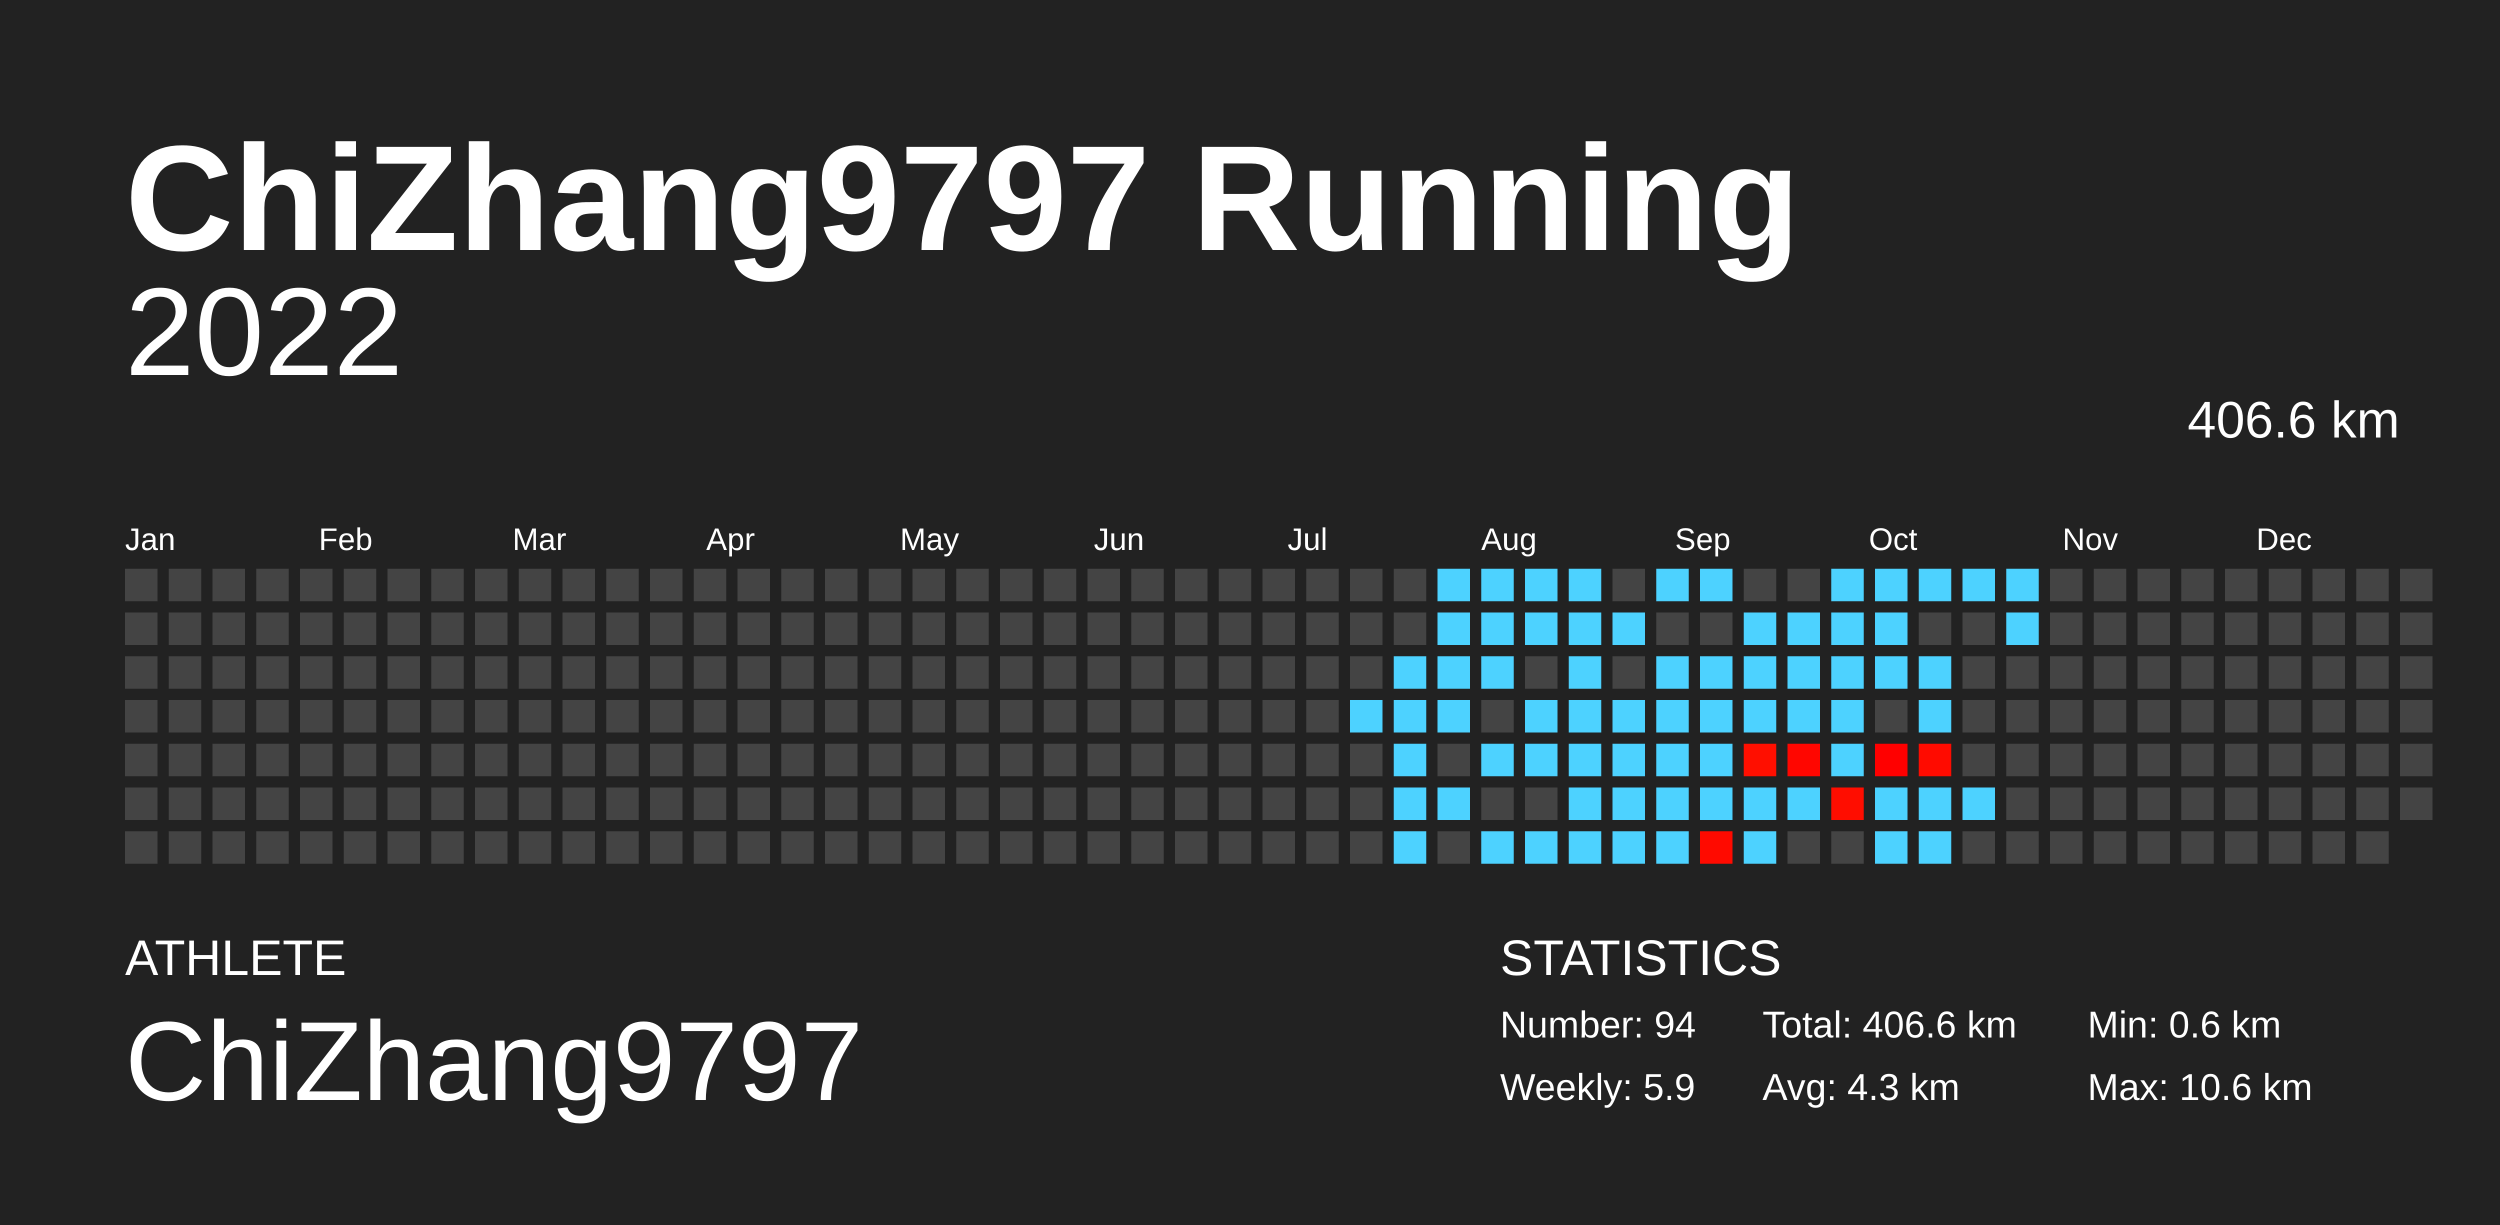
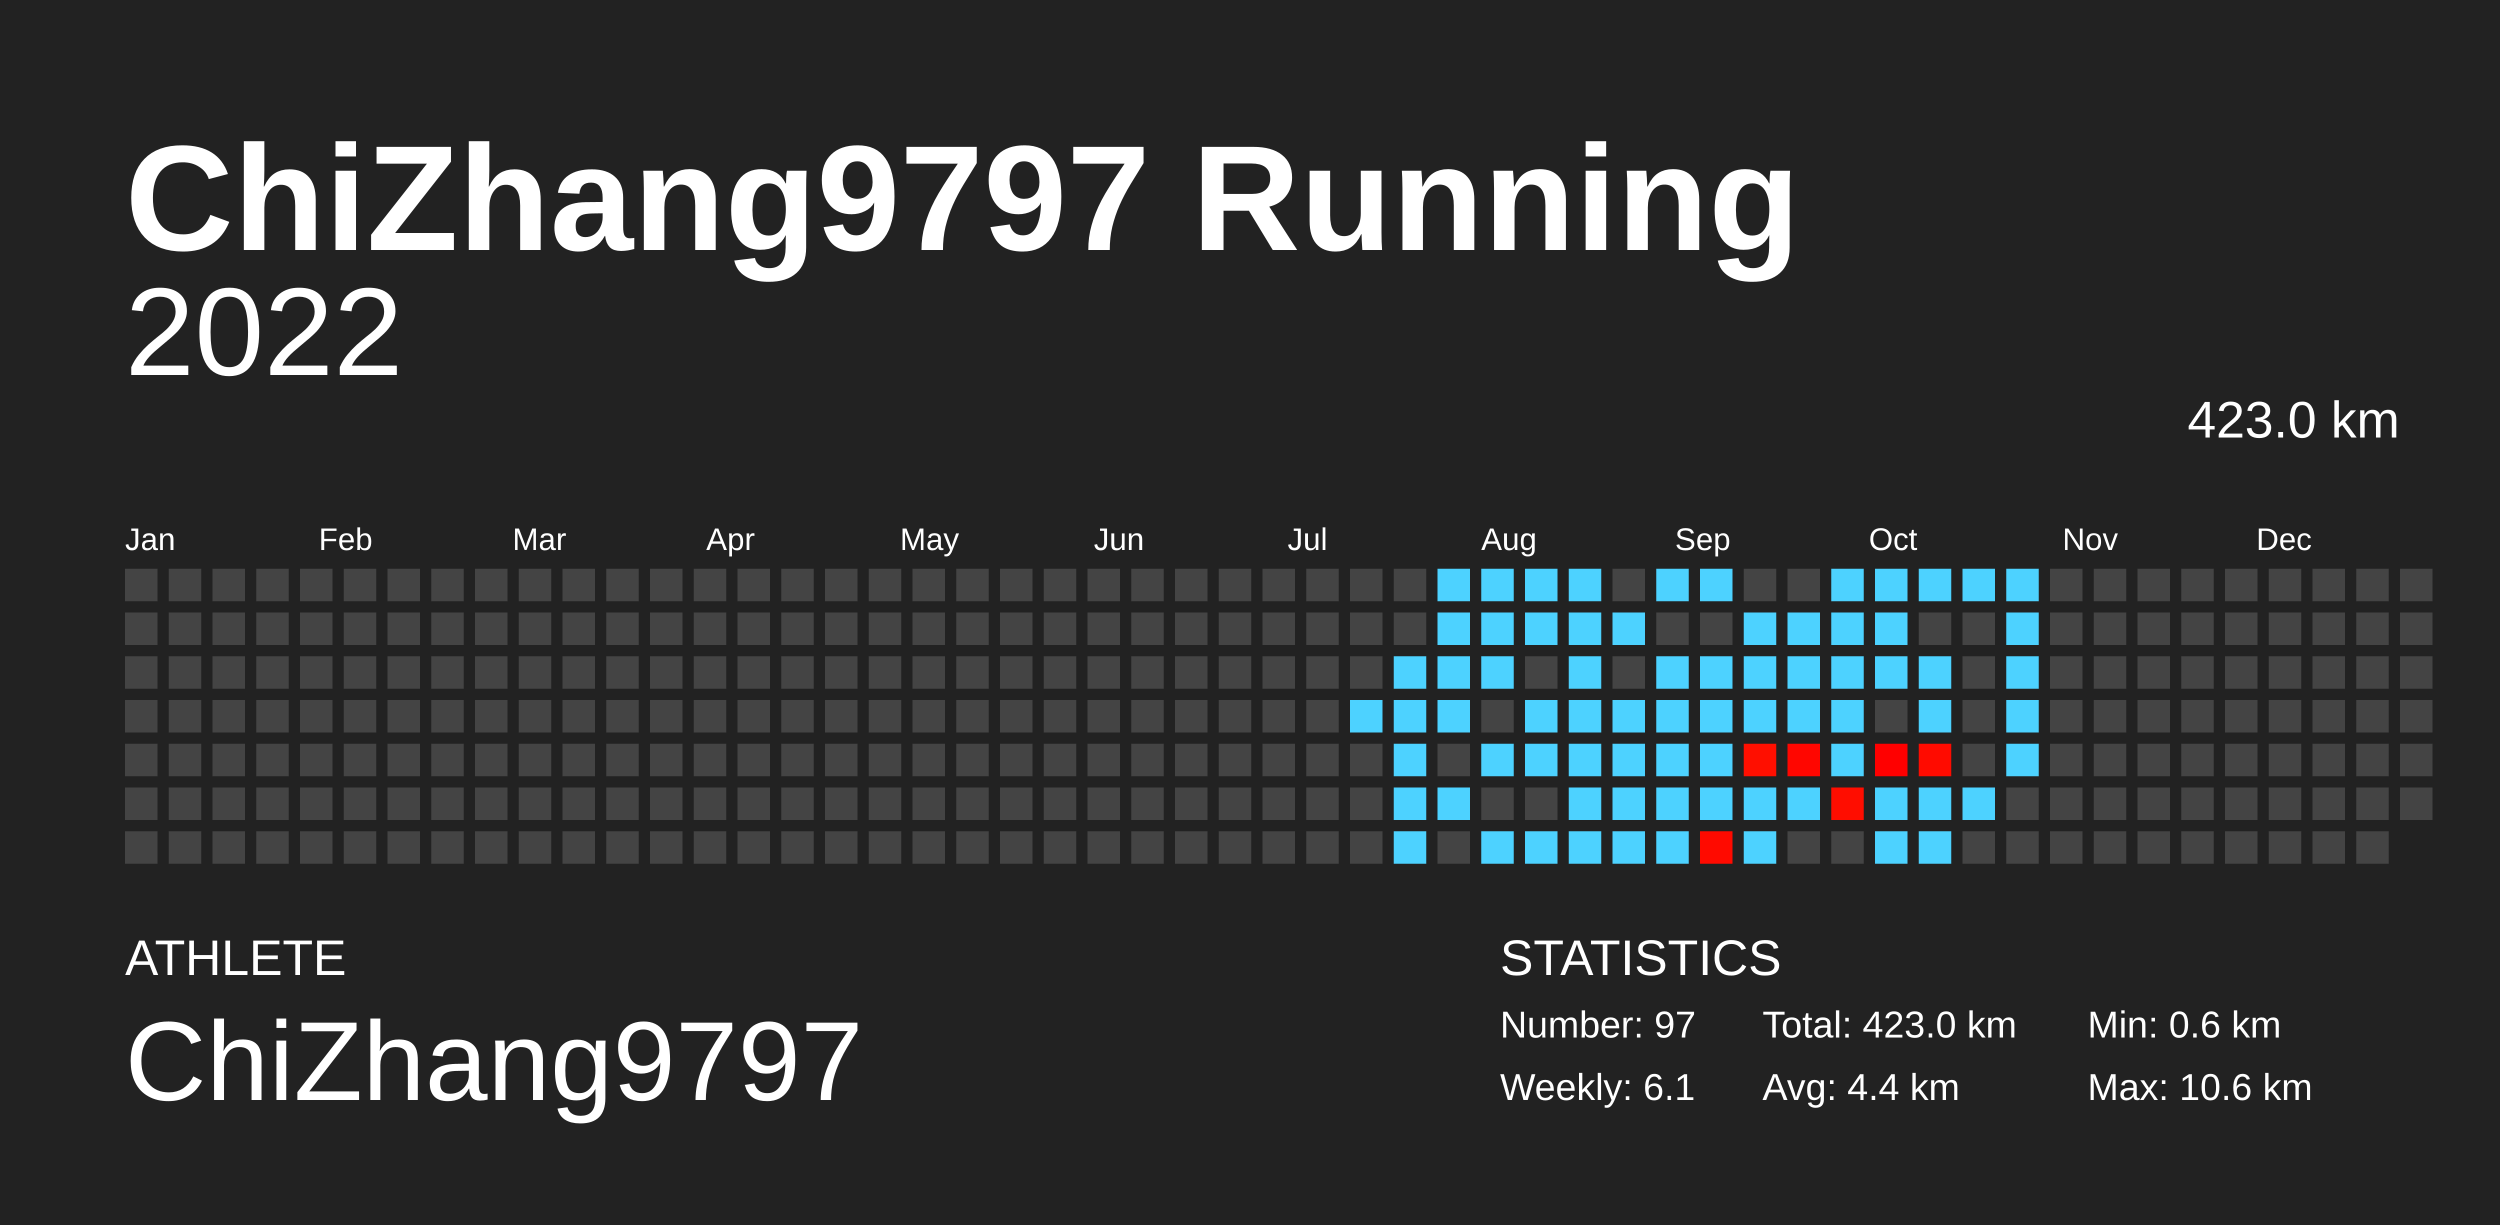
<svg xmlns="http://www.w3.org/2000/svg" baseProfile="full" height="98mm" version="1.1" viewBox="0,0,200,98" width="200mm">
  <defs />
  <rect fill="#222222" height="98" width="200" x="0" y="0" />
  <text fill="#FFFFFF" style="font-size:12px; font-family:Arial; font-weight:bold;" x="10" y="20">ChiZhang9797 Running</text>
  <text fill="#FFFFFF" style="font-size:4px; font-family:Arial" x="10" y="78">ATHLETE</text>
  <text fill="#FFFFFF" style="font-size:9px; font-family:Arial" x="10" y="88">ChiZhang9797</text>
  <text fill="#FFFFFF" style="font-size:4px; font-family:Arial" x="120" y="78">STATISTICS</text>
-   <text fill="#FFFFFF" style="font-size:3px; font-family:Arial" x="120" y="83">Number: 94</text>
-   <text fill="#FFFFFF" style="font-size:3px; font-family:Arial" x="120" y="88">Weekly: 5.9</text>
-   <text fill="#FFFFFF" style="font-size:3px; font-family:Arial" x="141" y="83">Total: 406.6 km</text>
-   <text fill="#FFFFFF" style="font-size:3px; font-family:Arial" x="141" y="88">Avg: 4.3 km</text>
+   <text fill="#FFFFFF" style="font-size:3px; font-family:Arial" x="120" y="83">Number: 97</text>
+   <text fill="#FFFFFF" style="font-size:3px; font-family:Arial" x="120" y="88">Weekly: 6.1</text>
+   <text fill="#FFFFFF" style="font-size:3px; font-family:Arial" x="141" y="83">Total: 423.0 km</text>
+   <text fill="#FFFFFF" style="font-size:3px; font-family:Arial" x="141" y="88">Avg: 4.4 km</text>
  <text fill="#FFFFFF" style="font-size:3px; font-family:Arial" x="167" y="83">Min: 0.6 km</text>
  <text fill="#FFFFFF" style="font-size:3px; font-family:Arial" x="167" y="88">Max: 10.6 km</text>
  <text alignment-baseline="hanging" fill="#FFFFFF" style="font-size:10.0px; font-family:Arial;" x="10" y="30">2022</text>
-   <text alignment-baseline="hanging" fill="#FFFFFF" style="font-size:4.125px; font-family:Arial;" x="175" y="35">406.6 km</text>
+   <text alignment-baseline="hanging" fill="#FFFFFF" style="font-size:4.125px; font-family:Arial;" x="175" y="35">423.0 km</text>
  <text fill="#FFFFFF" style="font-size:2.5px; font-family:Arial" x="10.0" y="44">Jan</text>
  <text fill="#FFFFFF" style="font-size:2.5px; font-family:Arial" x="25.5" y="44">Feb</text>
  <text fill="#FFFFFF" style="font-size:2.5px; font-family:Arial" x="41.0" y="44">Mar</text>
  <text fill="#FFFFFF" style="font-size:2.5px; font-family:Arial" x="56.5" y="44">Apr</text>
  <text fill="#FFFFFF" style="font-size:2.5px; font-family:Arial" x="72.0" y="44">May</text>
  <text fill="#FFFFFF" style="font-size:2.5px; font-family:Arial" x="87.5" y="44">Jun</text>
  <text fill="#FFFFFF" style="font-size:2.5px; font-family:Arial" x="103.0" y="44">Jul</text>
  <text fill="#FFFFFF" style="font-size:2.5px; font-family:Arial" x="118.5" y="44">Aug</text>
  <text fill="#FFFFFF" style="font-size:2.5px; font-family:Arial" x="134.0" y="44">Sep</text>
  <text fill="#FFFFFF" style="font-size:2.5px; font-family:Arial" x="149.5" y="44">Oct</text>
  <text fill="#FFFFFF" style="font-size:2.5px; font-family:Arial" x="165.0" y="44">Nov</text>
  <text fill="#FFFFFF" style="font-size:2.5px; font-family:Arial" x="180.5" y="44">Dec</text>
  <rect fill="#444444" height="2.6" width="2.6" x="10.0" y="45.5" />
  <rect fill="#444444" height="2.6" width="2.6" x="10.0" y="49.0" />
  <rect fill="#444444" height="2.6" width="2.6" x="10.0" y="52.5" />
  <rect fill="#444444" height="2.6" width="2.6" x="10.0" y="56.0" />
  <rect fill="#444444" height="2.6" width="2.6" x="10.0" y="59.5" />
  <rect fill="#444444" height="2.6" width="2.6" x="10.0" y="63.0" />
  <rect fill="#444444" height="2.6" width="2.6" x="10.0" y="66.5" />
  <rect fill="#444444" height="2.6" width="2.6" x="13.5" y="45.5" />
  <rect fill="#444444" height="2.6" width="2.6" x="13.5" y="49.0" />
  <rect fill="#444444" height="2.6" width="2.6" x="13.5" y="52.5" />
  <rect fill="#444444" height="2.6" width="2.6" x="13.5" y="56.0" />
  <rect fill="#444444" height="2.6" width="2.6" x="13.5" y="59.5" />
  <rect fill="#444444" height="2.6" width="2.6" x="13.5" y="63.0" />
  <rect fill="#444444" height="2.6" width="2.6" x="13.5" y="66.5" />
  <rect fill="#444444" height="2.6" width="2.6" x="17.0" y="45.5" />
  <rect fill="#444444" height="2.6" width="2.6" x="17.0" y="49.0" />
  <rect fill="#444444" height="2.6" width="2.6" x="17.0" y="52.5" />
  <rect fill="#444444" height="2.6" width="2.6" x="17.0" y="56.0" />
  <rect fill="#444444" height="2.6" width="2.6" x="17.0" y="59.5" />
  <rect fill="#444444" height="2.6" width="2.6" x="17.0" y="63.0" />
  <rect fill="#444444" height="2.6" width="2.6" x="17.0" y="66.5" />
  <rect fill="#444444" height="2.6" width="2.6" x="20.5" y="45.5" />
  <rect fill="#444444" height="2.6" width="2.6" x="20.5" y="49.0" />
  <rect fill="#444444" height="2.6" width="2.6" x="20.5" y="52.5" />
  <rect fill="#444444" height="2.6" width="2.6" x="20.5" y="56.0" />
  <rect fill="#444444" height="2.6" width="2.6" x="20.5" y="59.5" />
  <rect fill="#444444" height="2.6" width="2.6" x="20.5" y="63.0" />
  <rect fill="#444444" height="2.6" width="2.6" x="20.5" y="66.5" />
  <rect fill="#444444" height="2.6" width="2.6" x="24.0" y="45.5" />
  <rect fill="#444444" height="2.6" width="2.6" x="24.0" y="49.0" />
  <rect fill="#444444" height="2.6" width="2.6" x="24.0" y="52.5" />
  <rect fill="#444444" height="2.6" width="2.6" x="24.0" y="56.0" />
  <rect fill="#444444" height="2.6" width="2.6" x="24.0" y="59.5" />
  <rect fill="#444444" height="2.6" width="2.6" x="24.0" y="63.0" />
  <rect fill="#444444" height="2.6" width="2.6" x="24.0" y="66.5" />
  <rect fill="#444444" height="2.6" width="2.6" x="27.5" y="45.5" />
  <rect fill="#444444" height="2.6" width="2.6" x="27.5" y="49.0" />
  <rect fill="#444444" height="2.6" width="2.6" x="27.5" y="52.5" />
  <rect fill="#444444" height="2.6" width="2.6" x="27.5" y="56.0" />
  <rect fill="#444444" height="2.6" width="2.6" x="27.5" y="59.5" />
  <rect fill="#444444" height="2.6" width="2.6" x="27.5" y="63.0" />
  <rect fill="#444444" height="2.6" width="2.6" x="27.5" y="66.5" />
  <rect fill="#444444" height="2.6" width="2.6" x="31.0" y="45.5" />
  <rect fill="#444444" height="2.6" width="2.6" x="31.0" y="49.0" />
  <rect fill="#444444" height="2.6" width="2.6" x="31.0" y="52.5" />
  <rect fill="#444444" height="2.6" width="2.6" x="31.0" y="56.0" />
  <rect fill="#444444" height="2.6" width="2.6" x="31.0" y="59.5" />
  <rect fill="#444444" height="2.6" width="2.6" x="31.0" y="63.0" />
  <rect fill="#444444" height="2.6" width="2.6" x="31.0" y="66.5" />
  <rect fill="#444444" height="2.6" width="2.6" x="34.5" y="45.5" />
  <rect fill="#444444" height="2.6" width="2.6" x="34.5" y="49.0" />
  <rect fill="#444444" height="2.6" width="2.6" x="34.5" y="52.5" />
  <rect fill="#444444" height="2.6" width="2.6" x="34.5" y="56.0" />
  <rect fill="#444444" height="2.6" width="2.6" x="34.5" y="59.5" />
  <rect fill="#444444" height="2.6" width="2.6" x="34.5" y="63.0" />
  <rect fill="#444444" height="2.6" width="2.6" x="34.5" y="66.5" />
  <rect fill="#444444" height="2.6" width="2.6" x="38.0" y="45.5" />
  <rect fill="#444444" height="2.6" width="2.6" x="38.0" y="49.0" />
  <rect fill="#444444" height="2.6" width="2.6" x="38.0" y="52.5" />
  <rect fill="#444444" height="2.6" width="2.6" x="38.0" y="56.0" />
  <rect fill="#444444" height="2.6" width="2.6" x="38.0" y="59.5" />
  <rect fill="#444444" height="2.6" width="2.6" x="38.0" y="63.0" />
  <rect fill="#444444" height="2.6" width="2.6" x="38.0" y="66.5" />
  <rect fill="#444444" height="2.6" width="2.6" x="41.5" y="45.5" />
  <rect fill="#444444" height="2.6" width="2.6" x="41.5" y="49.0" />
  <rect fill="#444444" height="2.6" width="2.6" x="41.5" y="52.5" />
  <rect fill="#444444" height="2.6" width="2.6" x="41.5" y="56.0" />
  <rect fill="#444444" height="2.6" width="2.6" x="41.5" y="59.5" />
  <rect fill="#444444" height="2.6" width="2.6" x="41.5" y="63.0" />
  <rect fill="#444444" height="2.6" width="2.6" x="41.5" y="66.5" />
  <rect fill="#444444" height="2.6" width="2.6" x="45.0" y="45.5" />
  <rect fill="#444444" height="2.6" width="2.6" x="45.0" y="49.0" />
  <rect fill="#444444" height="2.6" width="2.6" x="45.0" y="52.5" />
  <rect fill="#444444" height="2.6" width="2.6" x="45.0" y="56.0" />
  <rect fill="#444444" height="2.6" width="2.6" x="45.0" y="59.5" />
  <rect fill="#444444" height="2.6" width="2.6" x="45.0" y="63.0" />
  <rect fill="#444444" height="2.6" width="2.6" x="45.0" y="66.5" />
  <rect fill="#444444" height="2.6" width="2.6" x="48.5" y="45.5" />
  <rect fill="#444444" height="2.6" width="2.6" x="48.5" y="49.0" />
  <rect fill="#444444" height="2.6" width="2.6" x="48.5" y="52.5" />
  <rect fill="#444444" height="2.6" width="2.6" x="48.5" y="56.0" />
  <rect fill="#444444" height="2.6" width="2.6" x="48.5" y="59.5" />
  <rect fill="#444444" height="2.6" width="2.6" x="48.5" y="63.0" />
  <rect fill="#444444" height="2.6" width="2.6" x="48.5" y="66.5" />
  <rect fill="#444444" height="2.6" width="2.6" x="52.0" y="45.5" />
  <rect fill="#444444" height="2.6" width="2.6" x="52.0" y="49.0" />
  <rect fill="#444444" height="2.6" width="2.6" x="52.0" y="52.5" />
  <rect fill="#444444" height="2.6" width="2.6" x="52.0" y="56.0" />
  <rect fill="#444444" height="2.6" width="2.6" x="52.0" y="59.5" />
  <rect fill="#444444" height="2.6" width="2.6" x="52.0" y="63.0" />
  <rect fill="#444444" height="2.6" width="2.6" x="52.0" y="66.5" />
  <rect fill="#444444" height="2.6" width="2.6" x="55.5" y="45.5" />
  <rect fill="#444444" height="2.6" width="2.6" x="55.5" y="49.0" />
  <rect fill="#444444" height="2.6" width="2.6" x="55.5" y="52.5" />
  <rect fill="#444444" height="2.6" width="2.6" x="55.5" y="56.0" />
  <rect fill="#444444" height="2.6" width="2.6" x="55.5" y="59.5" />
  <rect fill="#444444" height="2.6" width="2.6" x="55.5" y="63.0" />
  <rect fill="#444444" height="2.6" width="2.6" x="55.5" y="66.5" />
  <rect fill="#444444" height="2.6" width="2.6" x="59.0" y="45.5" />
  <rect fill="#444444" height="2.6" width="2.6" x="59.0" y="49.0" />
  <rect fill="#444444" height="2.6" width="2.6" x="59.0" y="52.5" />
  <rect fill="#444444" height="2.6" width="2.6" x="59.0" y="56.0" />
  <rect fill="#444444" height="2.6" width="2.6" x="59.0" y="59.5" />
  <rect fill="#444444" height="2.6" width="2.6" x="59.0" y="63.0" />
  <rect fill="#444444" height="2.6" width="2.6" x="59.0" y="66.5" />
  <rect fill="#444444" height="2.6" width="2.6" x="62.5" y="45.5" />
  <rect fill="#444444" height="2.6" width="2.6" x="62.5" y="49.0" />
  <rect fill="#444444" height="2.6" width="2.6" x="62.5" y="52.5" />
  <rect fill="#444444" height="2.6" width="2.6" x="62.5" y="56.0" />
  <rect fill="#444444" height="2.6" width="2.6" x="62.5" y="59.5" />
  <rect fill="#444444" height="2.6" width="2.6" x="62.5" y="63.0" />
  <rect fill="#444444" height="2.6" width="2.6" x="62.5" y="66.5" />
  <rect fill="#444444" height="2.6" width="2.6" x="66.0" y="45.5" />
  <rect fill="#444444" height="2.6" width="2.6" x="66.0" y="49.0" />
  <rect fill="#444444" height="2.6" width="2.6" x="66.0" y="52.5" />
  <rect fill="#444444" height="2.6" width="2.6" x="66.0" y="56.0" />
  <rect fill="#444444" height="2.6" width="2.6" x="66.0" y="59.5" />
  <rect fill="#444444" height="2.6" width="2.6" x="66.0" y="63.0" />
  <rect fill="#444444" height="2.6" width="2.6" x="66.0" y="66.5" />
  <rect fill="#444444" height="2.6" width="2.6" x="69.5" y="45.5" />
  <rect fill="#444444" height="2.6" width="2.6" x="69.5" y="49.0" />
  <rect fill="#444444" height="2.6" width="2.6" x="69.5" y="52.5" />
  <rect fill="#444444" height="2.6" width="2.6" x="69.5" y="56.0" />
  <rect fill="#444444" height="2.6" width="2.6" x="69.5" y="59.5" />
  <rect fill="#444444" height="2.6" width="2.6" x="69.5" y="63.0" />
  <rect fill="#444444" height="2.6" width="2.6" x="69.5" y="66.5" />
  <rect fill="#444444" height="2.6" width="2.6" x="73.0" y="45.5" />
  <rect fill="#444444" height="2.6" width="2.6" x="73.0" y="49.0" />
  <rect fill="#444444" height="2.6" width="2.6" x="73.0" y="52.5" />
  <rect fill="#444444" height="2.6" width="2.6" x="73.0" y="56.0" />
  <rect fill="#444444" height="2.6" width="2.6" x="73.0" y="59.5" />
  <rect fill="#444444" height="2.6" width="2.6" x="73.0" y="63.0" />
  <rect fill="#444444" height="2.6" width="2.6" x="73.0" y="66.5" />
  <rect fill="#444444" height="2.6" width="2.6" x="76.5" y="45.5" />
  <rect fill="#444444" height="2.6" width="2.6" x="76.5" y="49.0" />
  <rect fill="#444444" height="2.6" width="2.6" x="76.5" y="52.5" />
  <rect fill="#444444" height="2.6" width="2.6" x="76.5" y="56.0" />
  <rect fill="#444444" height="2.6" width="2.6" x="76.5" y="59.5" />
  <rect fill="#444444" height="2.6" width="2.6" x="76.5" y="63.0" />
  <rect fill="#444444" height="2.6" width="2.6" x="76.5" y="66.5" />
  <rect fill="#444444" height="2.6" width="2.6" x="80.0" y="45.5" />
  <rect fill="#444444" height="2.6" width="2.6" x="80.0" y="49.0" />
  <rect fill="#444444" height="2.6" width="2.6" x="80.0" y="52.5" />
  <rect fill="#444444" height="2.6" width="2.6" x="80.0" y="56.0" />
  <rect fill="#444444" height="2.6" width="2.6" x="80.0" y="59.5" />
  <rect fill="#444444" height="2.6" width="2.6" x="80.0" y="63.0" />
  <rect fill="#444444" height="2.6" width="2.6" x="80.0" y="66.5" />
  <rect fill="#444444" height="2.6" width="2.6" x="83.5" y="45.5" />
  <rect fill="#444444" height="2.6" width="2.6" x="83.5" y="49.0" />
  <rect fill="#444444" height="2.6" width="2.6" x="83.5" y="52.5" />
  <rect fill="#444444" height="2.6" width="2.6" x="83.5" y="56.0" />
  <rect fill="#444444" height="2.6" width="2.6" x="83.5" y="59.5" />
  <rect fill="#444444" height="2.6" width="2.6" x="83.5" y="63.0" />
  <rect fill="#444444" height="2.6" width="2.6" x="83.5" y="66.5" />
  <rect fill="#444444" height="2.6" width="2.6" x="87.0" y="45.5" />
  <rect fill="#444444" height="2.6" width="2.6" x="87.0" y="49.0" />
  <rect fill="#444444" height="2.6" width="2.6" x="87.0" y="52.5" />
  <rect fill="#444444" height="2.6" width="2.6" x="87.0" y="56.0" />
  <rect fill="#444444" height="2.6" width="2.6" x="87.0" y="59.5" />
  <rect fill="#444444" height="2.6" width="2.6" x="87.0" y="63.0" />
  <rect fill="#444444" height="2.6" width="2.6" x="87.0" y="66.5" />
  <rect fill="#444444" height="2.6" width="2.6" x="90.5" y="45.5" />
  <rect fill="#444444" height="2.6" width="2.6" x="90.5" y="49.0" />
  <rect fill="#444444" height="2.6" width="2.6" x="90.5" y="52.5" />
  <rect fill="#444444" height="2.6" width="2.6" x="90.5" y="56.0" />
  <rect fill="#444444" height="2.6" width="2.6" x="90.5" y="59.5" />
  <rect fill="#444444" height="2.6" width="2.6" x="90.5" y="63.0" />
  <rect fill="#444444" height="2.6" width="2.6" x="90.5" y="66.5" />
  <rect fill="#444444" height="2.6" width="2.6" x="94.0" y="45.5" />
  <rect fill="#444444" height="2.6" width="2.6" x="94.0" y="49.0" />
  <rect fill="#444444" height="2.6" width="2.6" x="94.0" y="52.5" />
  <rect fill="#444444" height="2.6" width="2.6" x="94.0" y="56.0" />
  <rect fill="#444444" height="2.6" width="2.6" x="94.0" y="59.5" />
  <rect fill="#444444" height="2.6" width="2.6" x="94.0" y="63.0" />
  <rect fill="#444444" height="2.6" width="2.6" x="94.0" y="66.5" />
  <rect fill="#444444" height="2.6" width="2.6" x="97.5" y="45.5" />
  <rect fill="#444444" height="2.6" width="2.6" x="97.5" y="49.0" />
  <rect fill="#444444" height="2.6" width="2.6" x="97.5" y="52.5" />
  <rect fill="#444444" height="2.6" width="2.6" x="97.5" y="56.0" />
  <rect fill="#444444" height="2.6" width="2.6" x="97.5" y="59.5" />
  <rect fill="#444444" height="2.6" width="2.6" x="97.5" y="63.0" />
  <rect fill="#444444" height="2.6" width="2.6" x="97.5" y="66.5" />
  <rect fill="#444444" height="2.6" width="2.6" x="101.0" y="45.5" />
  <rect fill="#444444" height="2.6" width="2.6" x="101.0" y="49.0" />
  <rect fill="#444444" height="2.6" width="2.6" x="101.0" y="52.5" />
  <rect fill="#444444" height="2.6" width="2.6" x="101.0" y="56.0" />
  <rect fill="#444444" height="2.6" width="2.6" x="101.0" y="59.5" />
  <rect fill="#444444" height="2.6" width="2.6" x="101.0" y="63.0" />
  <rect fill="#444444" height="2.6" width="2.6" x="101.0" y="66.5" />
  <rect fill="#444444" height="2.6" width="2.6" x="104.5" y="45.5" />
  <rect fill="#444444" height="2.6" width="2.6" x="104.5" y="49.0" />
  <rect fill="#444444" height="2.6" width="2.6" x="104.5" y="52.5" />
  <rect fill="#444444" height="2.6" width="2.6" x="104.5" y="56.0" />
  <rect fill="#444444" height="2.6" width="2.6" x="104.5" y="59.5" />
  <rect fill="#444444" height="2.6" width="2.6" x="104.5" y="63.0" />
  <rect fill="#444444" height="2.6" width="2.6" x="104.5" y="66.5" />
  <rect fill="#444444" height="2.6" width="2.6" x="108.0" y="45.5" />
  <rect fill="#444444" height="2.6" width="2.6" x="108.0" y="49.0" />
  <rect fill="#444444" height="2.6" width="2.6" x="108.0" y="52.5" />
  <rect fill="#4dd2ff" height="2.6" width="2.6" x="108.0" y="56.0" />
  <rect fill="#444444" height="2.6" width="2.6" x="108.0" y="59.5" />
  <rect fill="#444444" height="2.6" width="2.6" x="108.0" y="63.0" />
  <rect fill="#444444" height="2.6" width="2.6" x="108.0" y="66.5" />
  <rect fill="#444444" height="2.6" width="2.6" x="111.5" y="45.5" />
  <rect fill="#444444" height="2.6" width="2.6" x="111.5" y="49.0" />
  <rect fill="#4dd2ff" height="2.6" width="2.6" x="111.5" y="52.5" />
  <rect fill="#4dd2ff" height="2.6" width="2.6" x="111.5" y="56.0" />
  <rect fill="#4dd2ff" height="2.6" width="2.6" x="111.5" y="59.5" />
  <rect fill="#4dd2ff" height="2.6" width="2.6" x="111.5" y="63.0" />
  <rect fill="#4dd2ff" height="2.6" width="2.6" x="111.5" y="66.5" />
  <rect fill="#4dd2ff" height="2.6" width="2.6" x="115.0" y="45.5" />
  <rect fill="#4dd2ff" height="2.6" width="2.6" x="115.0" y="49.0" />
  <rect fill="#4dd2ff" height="2.6" width="2.6" x="115.0" y="52.5" />
  <rect fill="#4dd2ff" height="2.6" width="2.6" x="115.0" y="56.0" />
  <rect fill="#444444" height="2.6" width="2.6" x="115.0" y="59.5" />
  <rect fill="#4dd2ff" height="2.6" width="2.6" x="115.0" y="63.0" />
  <rect fill="#444444" height="2.6" width="2.6" x="115.0" y="66.5" />
  <rect fill="#4dd2ff" height="2.6" width="2.6" x="118.5" y="45.5" />
  <rect fill="#4dd2ff" height="2.6" width="2.6" x="118.5" y="49.0" />
  <rect fill="#4dd2ff" height="2.6" width="2.6" x="118.5" y="52.5" />
  <rect fill="#444444" height="2.6" width="2.6" x="118.5" y="56.0" />
  <rect fill="#4dd2ff" height="2.6" width="2.6" x="118.5" y="59.5" />
  <rect fill="#444444" height="2.6" width="2.6" x="118.5" y="63.0" />
  <rect fill="#4dd2ff" height="2.6" width="2.6" x="118.5" y="66.5" />
  <rect fill="#4dd2ff" height="2.6" width="2.6" x="122.0" y="45.5" />
  <rect fill="#4dd2ff" height="2.6" width="2.6" x="122.0" y="49.0" />
  <rect fill="#444444" height="2.6" width="2.6" x="122.0" y="52.5" />
  <rect fill="#4dd2ff" height="2.6" width="2.6" x="122.0" y="56.0" />
  <rect fill="#4dd2ff" height="2.6" width="2.6" x="122.0" y="59.5" />
  <rect fill="#444444" height="2.6" width="2.6" x="122.0" y="63.0" />
  <rect fill="#4dd2ff" height="2.6" width="2.6" x="122.0" y="66.5" />
  <rect fill="#4dd2ff" height="2.6" width="2.6" x="125.5" y="45.5" />
  <rect fill="#4dd2ff" height="2.6" width="2.6" x="125.5" y="49.0" />
  <rect fill="#4dd2ff" height="2.6" width="2.6" x="125.5" y="52.5" />
  <rect fill="#4dd2ff" height="2.6" width="2.6" x="125.5" y="56.0" />
  <rect fill="#4dd2ff" height="2.6" width="2.6" x="125.5" y="59.5" />
  <rect fill="#4dd2ff" height="2.6" width="2.6" x="125.5" y="63.0" />
  <rect fill="#4dd2ff" height="2.6" width="2.6" x="125.5" y="66.5" />
  <rect fill="#444444" height="2.6" width="2.6" x="129.0" y="45.5" />
  <rect fill="#4dd2ff" height="2.6" width="2.6" x="129.0" y="49.0" />
  <rect fill="#444444" height="2.6" width="2.6" x="129.0" y="52.5" />
  <rect fill="#4dd2ff" height="2.6" width="2.6" x="129.0" y="56.0" />
  <rect fill="#4dd2ff" height="2.6" width="2.6" x="129.0" y="59.5" />
  <rect fill="#4dd2ff" height="2.6" width="2.6" x="129.0" y="63.0" />
  <rect fill="#4dd2ff" height="2.6" width="2.6" x="129.0" y="66.5" />
  <rect fill="#4dd2ff" height="2.6" width="2.6" x="132.5" y="45.5" />
  <rect fill="#444444" height="2.6" width="2.6" x="132.5" y="49.0" />
  <rect fill="#4dd2ff" height="2.6" width="2.6" x="132.5" y="52.5" />
  <rect fill="#4dd2ff" height="2.6" width="2.6" x="132.5" y="56.0" />
  <rect fill="#4dd2ff" height="2.6" width="2.6" x="132.5" y="59.5" />
  <rect fill="#4dd2ff" height="2.6" width="2.6" x="132.5" y="63.0" />
  <rect fill="#4dd2ff" height="2.6" width="2.6" x="132.5" y="66.5" />
  <rect fill="#4dd2ff" height="2.6" width="2.6" x="136.0" y="45.5" />
  <rect fill="#444444" height="2.6" width="2.6" x="136.0" y="49.0" />
  <rect fill="#4dd2ff" height="2.6" width="2.6" x="136.0" y="52.5" />
  <rect fill="#4dd2ff" height="2.6" width="2.6" x="136.0" y="56.0" />
  <rect fill="#4dd2ff" height="2.6" width="2.6" x="136.0" y="59.5" />
  <rect fill="#4dd2ff" height="2.6" width="2.6" x="136.0" y="63.0" />
  <rect fill="#ff0a00" height="2.6" width="2.6" x="136.0" y="66.5" />
  <rect fill="#444444" height="2.6" width="2.6" x="139.5" y="45.5" />
  <rect fill="#4dd2ff" height="2.6" width="2.6" x="139.5" y="49.0" />
  <rect fill="#4dd2ff" height="2.6" width="2.6" x="139.5" y="52.5" />
  <rect fill="#4dd2ff" height="2.6" width="2.6" x="139.5" y="56.0" />
  <rect fill="#ff0f00" height="2.6" width="2.6" x="139.5" y="59.5" />
  <rect fill="#4dd2ff" height="2.6" width="2.6" x="139.5" y="63.0" />
  <rect fill="#4dd2ff" height="2.6" width="2.6" x="139.5" y="66.5" />
  <rect fill="#444444" height="2.6" width="2.6" x="143.0" y="45.5" />
  <rect fill="#4dd2ff" height="2.6" width="2.6" x="143.0" y="49.0" />
  <rect fill="#4dd2ff" height="2.6" width="2.6" x="143.0" y="52.5" />
  <rect fill="#4dd2ff" height="2.6" width="2.6" x="143.0" y="56.0" />
  <rect fill="#ff0600" height="2.6" width="2.6" x="143.0" y="59.5" />
  <rect fill="#4dd2ff" height="2.6" width="2.6" x="143.0" y="63.0" />
  <rect fill="#444444" height="2.6" width="2.6" x="143.0" y="66.5" />
  <rect fill="#4dd2ff" height="2.6" width="2.6" x="146.5" y="45.5" />
  <rect fill="#4dd2ff" height="2.6" width="2.6" x="146.5" y="49.0" />
  <rect fill="#4dd2ff" height="2.6" width="2.6" x="146.5" y="52.5" />
  <rect fill="#4dd2ff" height="2.6" width="2.6" x="146.5" y="56.0" />
  <rect fill="#4dd2ff" height="2.6" width="2.6" x="146.5" y="59.5" />
  <rect fill="#ff0d00" height="2.6" width="2.6" x="146.5" y="63.0" />
  <rect fill="#444444" height="2.6" width="2.6" x="146.5" y="66.5" />
  <rect fill="#4dd2ff" height="2.6" width="2.6" x="150.0" y="45.5" />
  <rect fill="#4dd2ff" height="2.6" width="2.6" x="150.0" y="49.0" />
  <rect fill="#4dd2ff" height="2.6" width="2.6" x="150.0" y="52.5" />
  <rect fill="#444444" height="2.6" width="2.6" x="150.0" y="56.0" />
  <rect fill="#ff0000" height="2.6" width="2.6" x="150.0" y="59.5" />
  <rect fill="#4dd2ff" height="2.6" width="2.6" x="150.0" y="63.0" />
  <rect fill="#4dd2ff" height="2.6" width="2.6" x="150.0" y="66.5" />
  <rect fill="#4dd2ff" height="2.6" width="2.6" x="153.5" y="45.5" />
  <rect fill="#444444" height="2.6" width="2.6" x="153.5" y="49.0" />
  <rect fill="#4dd2ff" height="2.6" width="2.6" x="153.5" y="52.5" />
  <rect fill="#4dd2ff" height="2.6" width="2.6" x="153.5" y="56.0" />
  <rect fill="#ff0b00" height="2.6" width="2.6" x="153.5" y="59.5" />
  <rect fill="#4dd2ff" height="2.6" width="2.6" x="153.5" y="63.0" />
  <rect fill="#4dd2ff" height="2.6" width="2.6" x="153.5" y="66.5" />
  <rect fill="#4dd2ff" height="2.6" width="2.6" x="157.0" y="45.5" />
  <rect fill="#444444" height="2.6" width="2.6" x="157.0" y="49.0" />
  <rect fill="#444444" height="2.6" width="2.6" x="157.0" y="52.5" />
  <rect fill="#444444" height="2.6" width="2.6" x="157.0" y="56.0" />
  <rect fill="#444444" height="2.6" width="2.6" x="157.0" y="59.5" />
  <rect fill="#4dd2ff" height="2.6" width="2.6" x="157.0" y="63.0" />
  <rect fill="#444444" height="2.6" width="2.6" x="157.0" y="66.5" />
  <rect fill="#4dd2ff" height="2.6" width="2.6" x="160.5" y="45.5" />
  <rect fill="#4dd2ff" height="2.6" width="2.6" x="160.5" y="49.0" />
-   <rect fill="#444444" height="2.6" width="2.6" x="160.5" y="52.5" />
-   <rect fill="#444444" height="2.6" width="2.6" x="160.5" y="56.0" />
-   <rect fill="#444444" height="2.6" width="2.6" x="160.5" y="59.5" />
+   <rect fill="#4dd2ff" height="2.6" width="2.6" x="160.5" y="52.5" />
+   <rect fill="#4dd2ff" height="2.6" width="2.6" x="160.5" y="56.0" />
+   <rect fill="#4dd2ff" height="2.6" width="2.6" x="160.5" y="59.5" />
  <rect fill="#444444" height="2.6" width="2.6" x="160.5" y="63.0" />
  <rect fill="#444444" height="2.6" width="2.6" x="160.5" y="66.5" />
  <rect fill="#444444" height="2.6" width="2.6" x="164.0" y="45.5" />
  <rect fill="#444444" height="2.6" width="2.6" x="164.0" y="49.0" />
  <rect fill="#444444" height="2.6" width="2.6" x="164.0" y="52.5" />
  <rect fill="#444444" height="2.6" width="2.6" x="164.0" y="56.0" />
  <rect fill="#444444" height="2.6" width="2.6" x="164.0" y="59.5" />
  <rect fill="#444444" height="2.6" width="2.6" x="164.0" y="63.0" />
  <rect fill="#444444" height="2.6" width="2.6" x="164.0" y="66.5" />
  <rect fill="#444444" height="2.6" width="2.6" x="167.5" y="45.5" />
  <rect fill="#444444" height="2.6" width="2.6" x="167.5" y="49.0" />
  <rect fill="#444444" height="2.6" width="2.6" x="167.5" y="52.5" />
  <rect fill="#444444" height="2.6" width="2.6" x="167.5" y="56.0" />
  <rect fill="#444444" height="2.6" width="2.6" x="167.5" y="59.5" />
  <rect fill="#444444" height="2.6" width="2.6" x="167.5" y="63.0" />
  <rect fill="#444444" height="2.6" width="2.6" x="167.5" y="66.5" />
  <rect fill="#444444" height="2.6" width="2.6" x="171.0" y="45.5" />
  <rect fill="#444444" height="2.6" width="2.6" x="171.0" y="49.0" />
  <rect fill="#444444" height="2.6" width="2.6" x="171.0" y="52.5" />
  <rect fill="#444444" height="2.6" width="2.6" x="171.0" y="56.0" />
  <rect fill="#444444" height="2.6" width="2.6" x="171.0" y="59.5" />
  <rect fill="#444444" height="2.6" width="2.6" x="171.0" y="63.0" />
  <rect fill="#444444" height="2.6" width="2.6" x="171.0" y="66.5" />
  <rect fill="#444444" height="2.6" width="2.6" x="174.5" y="45.5" />
  <rect fill="#444444" height="2.6" width="2.6" x="174.5" y="49.0" />
  <rect fill="#444444" height="2.6" width="2.6" x="174.5" y="52.5" />
  <rect fill="#444444" height="2.6" width="2.6" x="174.5" y="56.0" />
  <rect fill="#444444" height="2.6" width="2.6" x="174.5" y="59.5" />
  <rect fill="#444444" height="2.6" width="2.6" x="174.5" y="63.0" />
  <rect fill="#444444" height="2.6" width="2.6" x="174.5" y="66.5" />
  <rect fill="#444444" height="2.6" width="2.6" x="178.0" y="45.5" />
  <rect fill="#444444" height="2.6" width="2.6" x="178.0" y="49.0" />
  <rect fill="#444444" height="2.6" width="2.6" x="178.0" y="52.5" />
  <rect fill="#444444" height="2.6" width="2.6" x="178.0" y="56.0" />
  <rect fill="#444444" height="2.6" width="2.6" x="178.0" y="59.5" />
  <rect fill="#444444" height="2.6" width="2.6" x="178.0" y="63.0" />
  <rect fill="#444444" height="2.6" width="2.6" x="178.0" y="66.5" />
  <rect fill="#444444" height="2.6" width="2.6" x="181.5" y="45.5" />
  <rect fill="#444444" height="2.6" width="2.6" x="181.5" y="49.0" />
  <rect fill="#444444" height="2.6" width="2.6" x="181.5" y="52.5" />
  <rect fill="#444444" height="2.6" width="2.6" x="181.5" y="56.0" />
  <rect fill="#444444" height="2.6" width="2.6" x="181.5" y="59.5" />
  <rect fill="#444444" height="2.6" width="2.6" x="181.5" y="63.0" />
  <rect fill="#444444" height="2.6" width="2.6" x="181.5" y="66.5" />
  <rect fill="#444444" height="2.6" width="2.6" x="185.0" y="45.5" />
  <rect fill="#444444" height="2.6" width="2.6" x="185.0" y="49.0" />
  <rect fill="#444444" height="2.6" width="2.6" x="185.0" y="52.5" />
  <rect fill="#444444" height="2.6" width="2.6" x="185.0" y="56.0" />
  <rect fill="#444444" height="2.6" width="2.6" x="185.0" y="59.5" />
  <rect fill="#444444" height="2.6" width="2.6" x="185.0" y="63.0" />
  <rect fill="#444444" height="2.6" width="2.6" x="185.0" y="66.5" />
  <rect fill="#444444" height="2.6" width="2.6" x="188.5" y="45.5" />
  <rect fill="#444444" height="2.6" width="2.6" x="188.5" y="49.0" />
  <rect fill="#444444" height="2.6" width="2.6" x="188.5" y="52.5" />
  <rect fill="#444444" height="2.6" width="2.6" x="188.5" y="56.0" />
  <rect fill="#444444" height="2.6" width="2.6" x="188.5" y="59.5" />
  <rect fill="#444444" height="2.6" width="2.6" x="188.5" y="63.0" />
  <rect fill="#444444" height="2.6" width="2.6" x="188.5" y="66.5" />
  <rect fill="#444444" height="2.6" width="2.6" x="192.0" y="45.5" />
  <rect fill="#444444" height="2.6" width="2.6" x="192.0" y="49.0" />
  <rect fill="#444444" height="2.6" width="2.6" x="192.0" y="52.5" />
  <rect fill="#444444" height="2.6" width="2.6" x="192.0" y="56.0" />
  <rect fill="#444444" height="2.6" width="2.6" x="192.0" y="59.5" />
  <rect fill="#444444" height="2.6" width="2.6" x="192.0" y="63.0" />
</svg>
